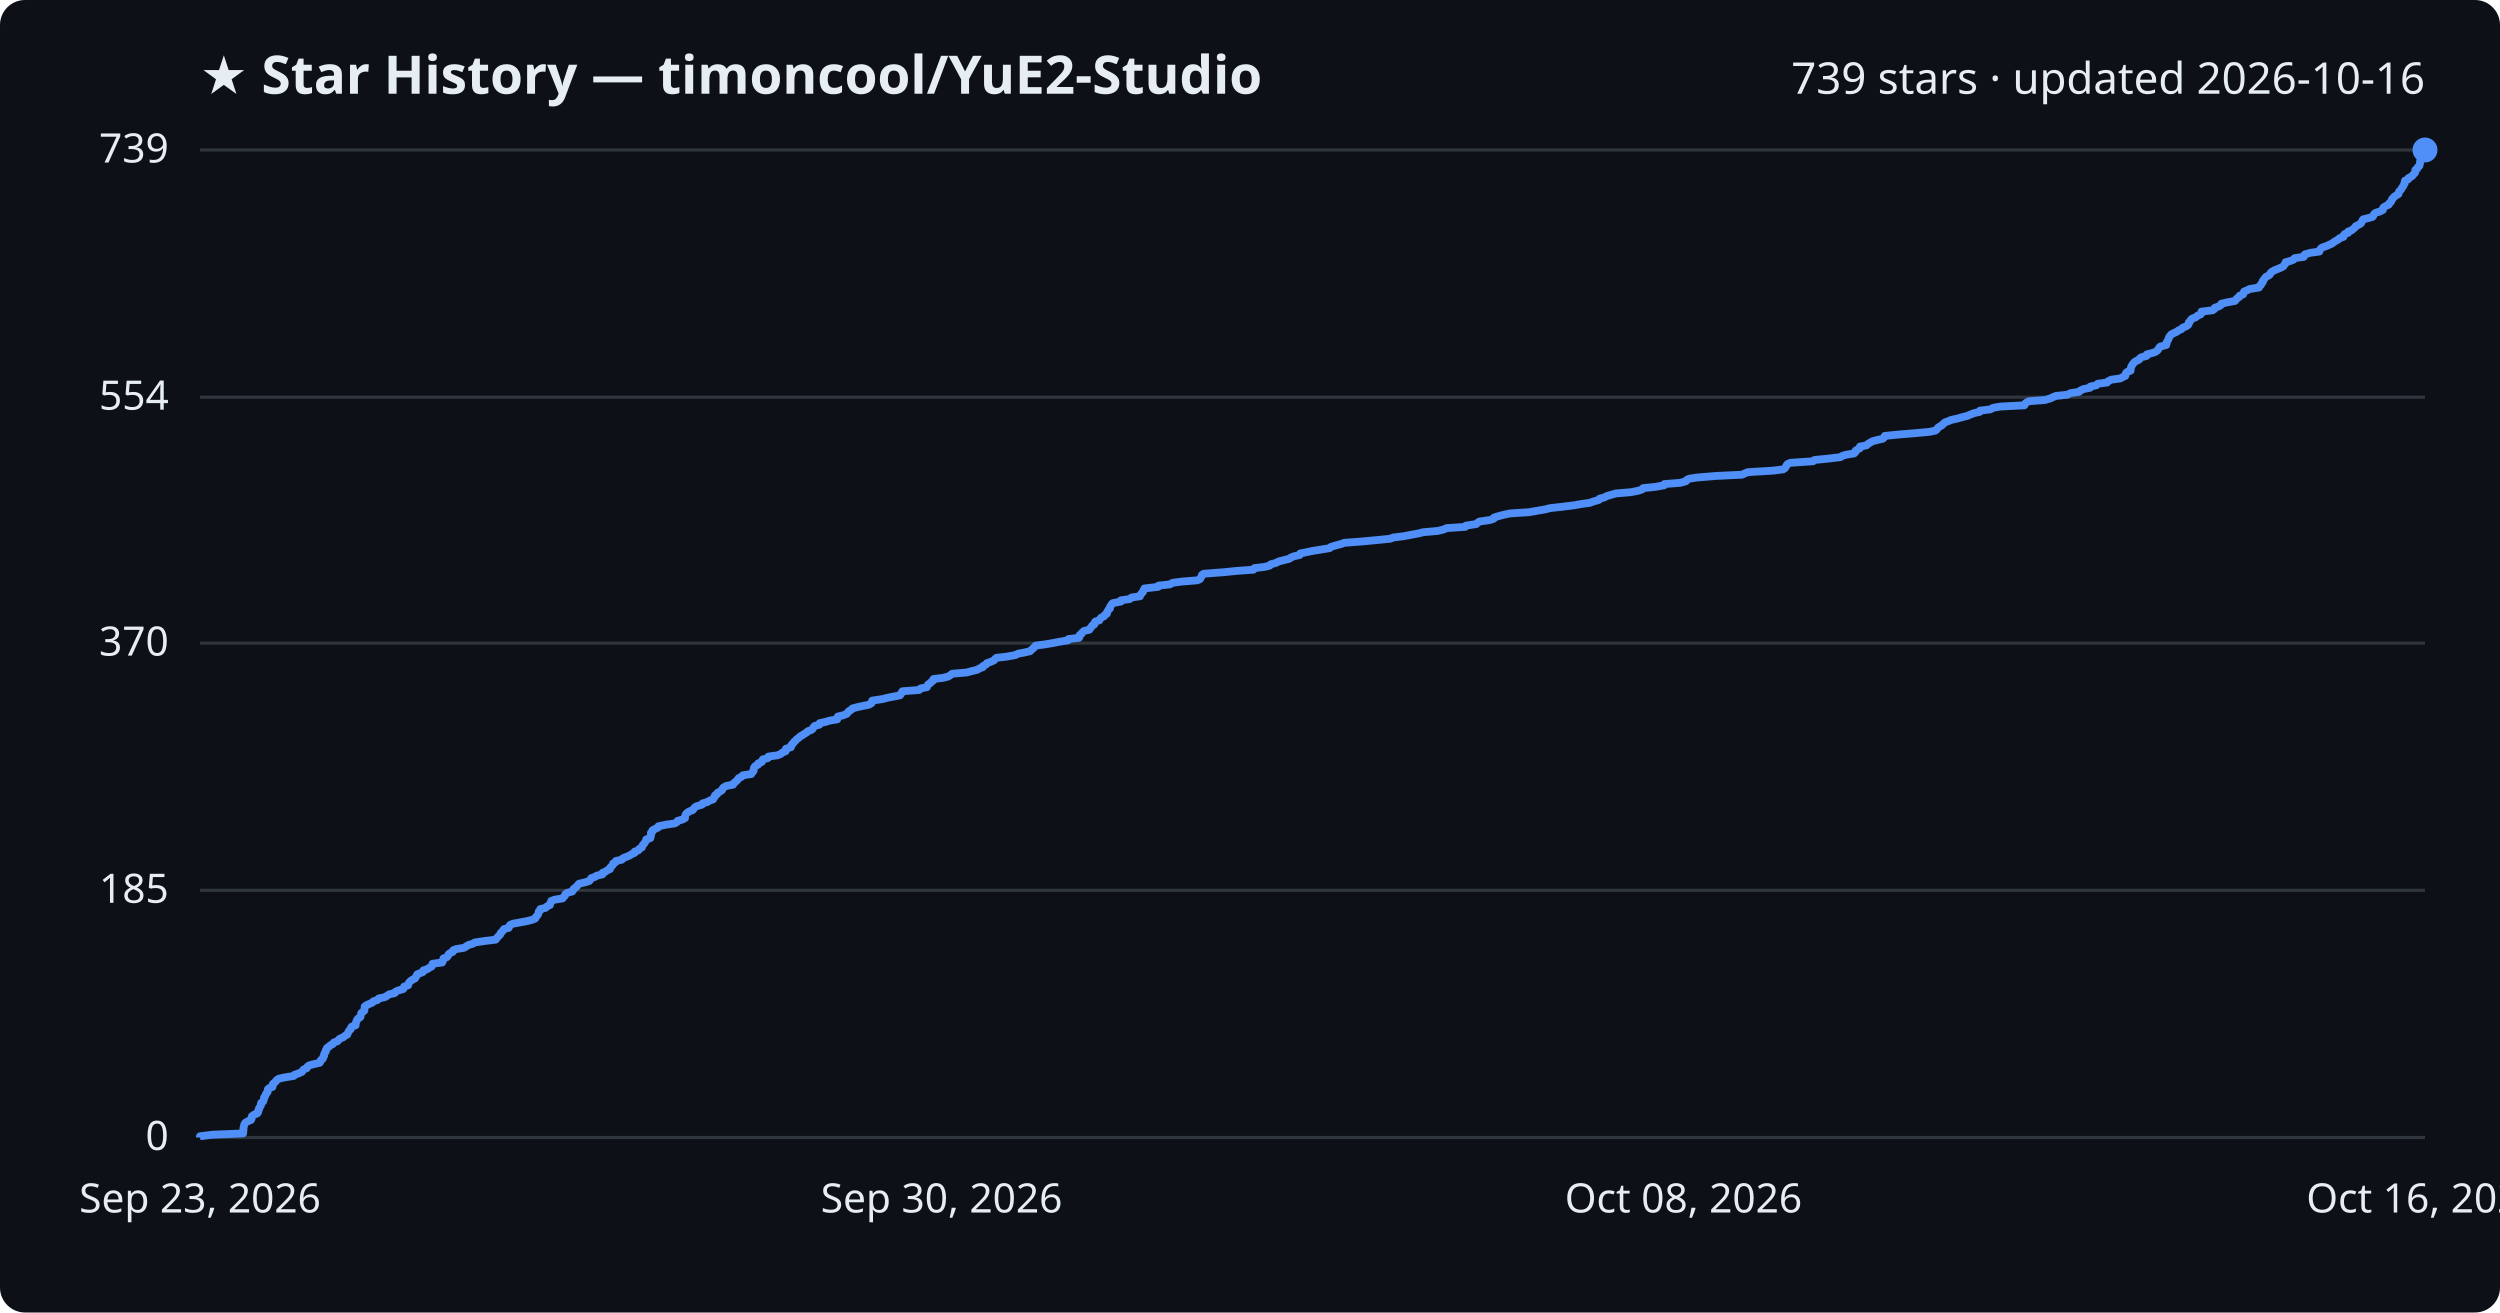
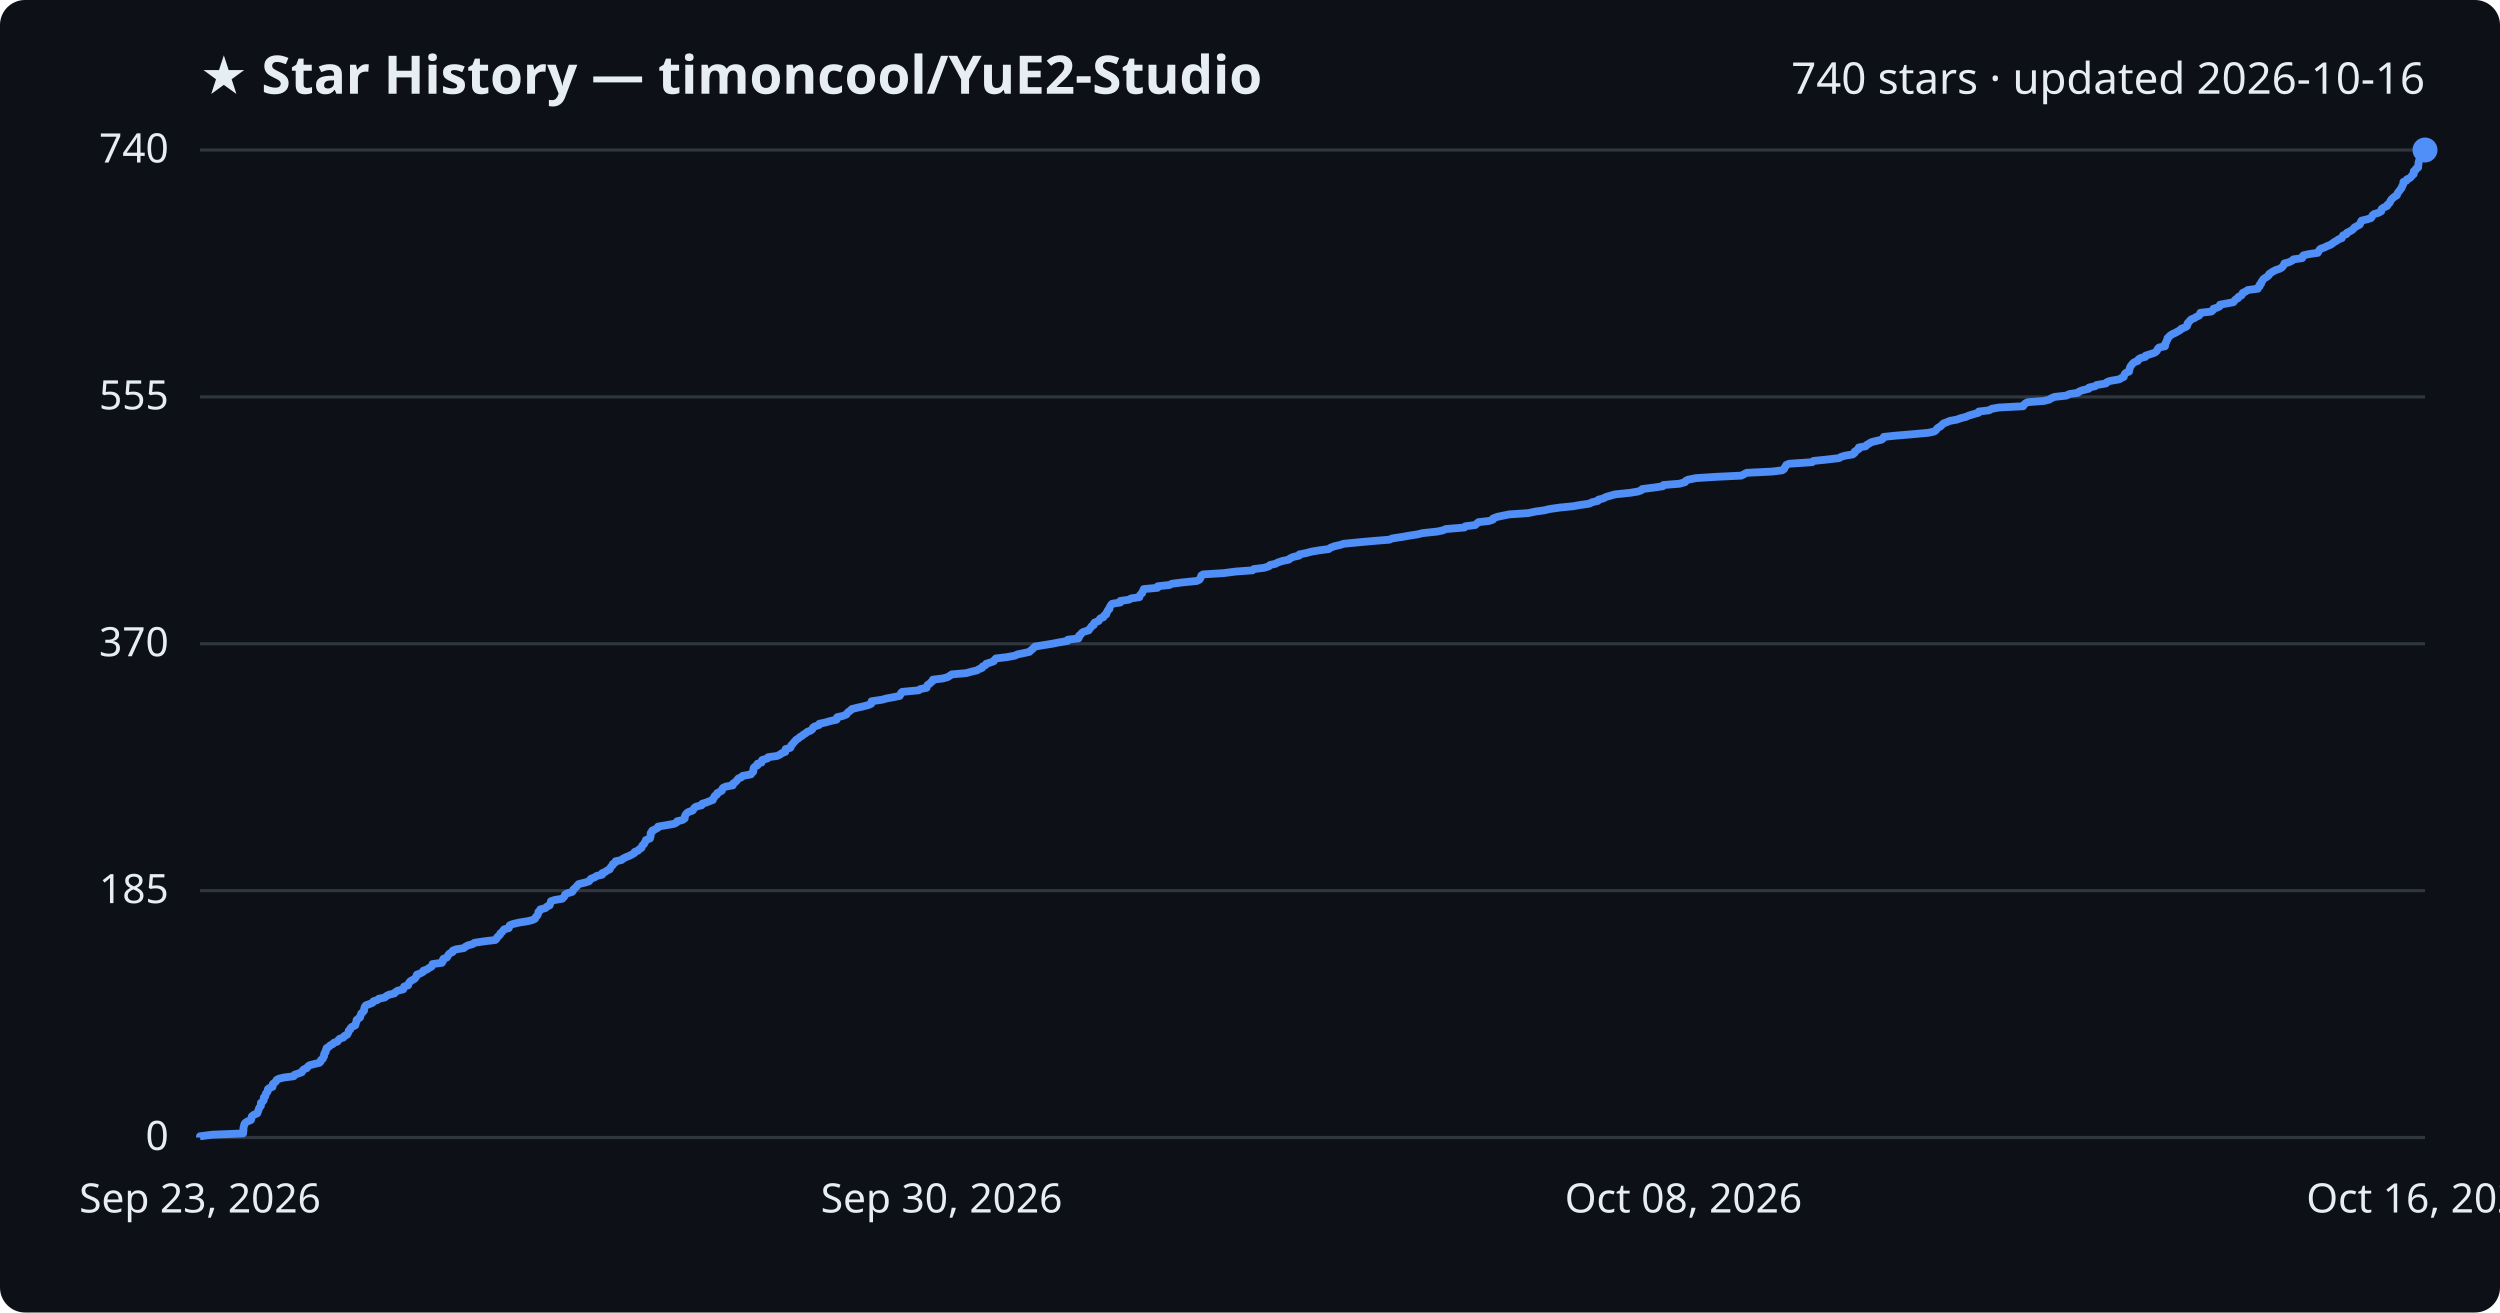
<svg xmlns="http://www.w3.org/2000/svg" viewBox="0 0 800 420" font-family="Segoe UI, sans-serif">
  <rect width="800" height="420" fill="#0d1117" rx="8" />
  <text x="64" y="30" fill="#e6edf3" font-size="17" font-weight="700">★ Star History — timoncool/YuE2-Studio</text>
-   <text x="776" y="30" fill="#e6edf3" font-size="14" text-anchor="end">739 stars · updated 2026-10-16</text>
+   <text x="776" y="30" fill="#e6edf3" font-size="14" text-anchor="end">740 stars · updated 2026-10-16</text>
  <line x1="64" y1="364.0" x2="776" y2="364.0" stroke="#30363d" stroke-width="1" />
  <text x="54" y="368.0" fill="#e6edf3" font-size="13" text-anchor="end">0</text>
-   <line x1="64" y1="284.9" x2="776" y2="284.9" stroke="#30363d" stroke-width="1" />
-   <text x="54" y="288.9" fill="#e6edf3" font-size="13" text-anchor="end">185</text>
-   <line x1="64" y1="205.8" x2="776" y2="205.8" stroke="#30363d" stroke-width="1" />
-   <text x="54" y="209.8" fill="#e6edf3" font-size="13" text-anchor="end">370</text>
-   <line x1="64" y1="127.1" x2="776" y2="127.1" stroke="#30363d" stroke-width="1" />
-   <text x="54" y="131.1" fill="#e6edf3" font-size="13" text-anchor="end">554</text>
+   <line x1="64" y1="285.0" x2="776" y2="285.0" stroke="#30363d" stroke-width="1" />
+   <text x="54" y="289.0" fill="#e6edf3" font-size="13" text-anchor="end">185</text>
+   <line x1="64" y1="206.0" x2="776" y2="206.0" stroke="#30363d" stroke-width="1" />
+   <text x="54" y="210.0" fill="#e6edf3" font-size="13" text-anchor="end">370</text>
+   <line x1="64" y1="127.0" x2="776" y2="127.0" stroke="#30363d" stroke-width="1" />
+   <text x="54" y="131.0" fill="#e6edf3" font-size="13" text-anchor="end">555</text>
  <line x1="64" y1="48.0" x2="776" y2="48.0" stroke="#30363d" stroke-width="1" />
-   <text x="54" y="52.0" fill="#e6edf3" font-size="13" text-anchor="end">739</text>
-   <path d="M64.0,364.0 L64.0,363.6 L68.0,363.1 L77.8,362.7 L77.8,362.3 L77.9,361.9 L77.9,361.4 L77.9,361.0 L78.0,360.6 L78.1,360.2 L78.2,359.7 L78.5,359.3 L79.1,358.9 L80.3,358.4 L80.5,358.0 L80.5,357.6 L80.6,357.2 L81.3,356.7 L82.3,356.3 L82.6,355.9 L82.6,355.4 L82.9,355.0 L82.9,354.6 L83.2,354.2 L83.5,353.7 L83.5,353.3 L83.6,352.9 L84.2,352.5 L84.4,352.0 L84.5,351.6 L84.5,351.2 L84.9,350.7 L85.0,350.3 L85.2,349.9 L85.6,349.5 L85.7,349.0 L85.7,348.6 L86.1,348.2 L87.2,347.8 L87.3,347.3 L87.3,346.9 L87.8,346.5 L88.3,346.0 L88.6,345.6 L89.2,345.2 L90.9,344.8 L94.0,344.3 L94.3,343.9 L95.5,343.5 L96.6,343.0 L96.9,342.6 L97.2,342.2 L98.2,341.8 L98.4,341.3 L99.0,340.9 L100.5,340.5 L102.3,340.1 L102.6,339.6 L102.7,339.2 L103.3,338.8 L103.4,338.3 L103.7,337.9 L103.7,337.5 L103.8,337.1 L104.2,336.6 L104.2,336.2 L104.5,335.8 L104.6,335.4 L105.3,334.9 L105.7,334.5 L106.5,334.1 L106.8,333.6 L108.0,333.2 L108.3,332.8 L108.7,332.4 L109.9,331.9 L110.3,331.5 L111.1,331.1 L111.3,330.6 L111.5,330.2 L111.7,329.8 L112.2,329.4 L112.3,328.9 L112.6,328.5 L113.8,328.1 L113.8,327.7 L113.9,327.2 L114.1,326.8 L114.2,326.4 L114.6,325.9 L115.3,325.5 L115.4,325.1 L115.5,324.7 L115.6,324.2 L116.1,323.8 L116.6,323.4 L116.6,322.9 L116.7,322.5 L116.7,322.1 L117.2,321.7 L118.3,321.2 L119.2,320.8 L119.5,320.4 L120.8,320.0 L121.2,319.5 L123.1,319.1 L123.8,318.7 L124.5,318.2 L126.3,317.8 L126.5,317.4 L127.3,317.0 L129.0,316.5 L129.3,316.1 L129.3,315.7 L130.6,315.3 L130.7,314.8 L130.9,314.4 L131.3,314.0 L132.0,313.5 L132.8,313.1 L133.0,312.7 L133.3,312.3 L133.5,311.8 L134.5,311.4 L135.4,311.0 L135.5,310.5 L136.8,310.1 L137.3,309.7 L138.1,309.3 L138.4,308.8 L138.4,308.4 L141.5,308.0 L141.7,307.6 L141.8,307.1 L141.9,306.7 L143.0,306.3 L143.4,305.8 L143.5,305.4 L144.0,305.0 L144.9,304.6 L145.0,304.1 L146.0,303.7 L148.5,303.3 L149.1,302.9 L149.9,302.4 L151.3,302.0 L151.9,301.6 L155.2,301.1 L158.6,300.7 L158.9,300.3 L159.2,299.9 L159.7,299.4 L160.1,299.0 L160.2,298.6 L160.7,298.1 L161.0,297.7 L161.3,297.3 L162.8,296.9 L163.0,296.4 L163.2,296.0 L164.1,295.6 L166.3,295.2 L168.9,294.7 L170.4,294.3 L171.3,293.9 L171.5,293.4 L171.9,293.0 L172.2,292.6 L172.3,292.2 L172.4,291.7 L172.9,291.3 L172.9,290.9 L174.6,290.5 L175.1,290.0 L176.0,289.6 L176.0,289.2 L176.3,288.7 L176.4,288.3 L177.5,287.9 L180.0,287.5 L180.4,287.0 L180.8,286.6 L180.9,286.2 L181.5,285.7 L183.1,285.3 L183.4,284.9 L183.5,284.5 L184.2,284.0 L184.6,283.6 L184.9,283.2 L185.3,282.8 L187.4,282.3 L188.6,281.9 L188.9,281.5 L189.2,281.0 L190.4,280.6 L191.0,280.2 L192.8,279.8 L192.8,279.3 L193.8,278.9 L194.3,278.5 L195.2,278.1 L195.3,277.6 L195.7,277.2 L196.1,276.8 L196.2,276.3 L197.0,275.9 L197.1,275.5 L199.0,275.1 L199.4,274.6 L200.4,274.2 L201.4,273.8 L202.2,273.3 L203.1,272.9 L203.1,272.5 L204.3,272.1 L204.6,271.6 L205.4,271.2 L205.5,270.8 L205.7,270.4 L206.2,269.9 L206.4,269.5 L206.7,269.1 L206.8,268.6 L208.1,268.2 L208.2,267.8 L208.3,267.4 L208.3,266.9 L208.3,266.5 L208.8,266.1 L208.8,265.7 L209.7,265.2 L210.6,264.8 L210.7,264.4 L213.1,263.9 L215.9,263.5 L216.6,263.1 L216.8,262.7 L218.5,262.2 L219.2,261.8 L219.2,261.4 L219.3,260.9 L219.5,260.5 L219.9,260.1 L220.5,259.7 L221.7,259.2 L222.0,258.8 L222.3,258.4 L222.9,258.0 L224.6,257.5 L224.8,257.1 L226.2,256.7 L227.1,256.2 L228.2,255.8 L228.3,255.4 L228.7,255.0 L228.8,254.5 L229.5,254.1 L229.6,253.7 L230.4,253.3 L231.1,252.8 L231.2,252.4 L231.5,252.0 L232.4,251.5 L234.6,251.1 L234.7,250.7 L235.2,250.3 L235.8,249.8 L236.1,249.4 L236.4,249.0 L237.4,248.5 L237.7,248.1 L240.4,247.7 L240.6,247.3 L241.1,246.8 L241.2,246.4 L241.2,246.0 L241.3,245.6 L241.7,245.1 L242.6,244.7 L242.6,244.3 L243.8,243.8 L243.9,243.4 L244.1,243.0 L245.7,242.6 L245.9,242.1 L248.8,241.7 L249.8,241.3 L250.4,240.8 L251.4,240.4 L251.4,240.0 L251.5,239.6 L253.1,239.1 L253.2,238.7 L253.3,238.3 L253.8,237.9 L254.1,237.4 L254.6,237.0 L254.9,236.6 L255.6,236.1 L256.0,235.7 L256.7,235.3 L257.3,234.9 L258.1,234.4 L258.5,234.0 L259.6,233.6 L260.1,233.2 L260.3,232.7 L260.7,232.3 L262.2,231.9 L262.3,231.4 L264.2,231.0 L265.5,230.6 L267.9,230.2 L268.0,229.7 L268.1,229.3 L269.8,228.9 L271.0,228.4 L271.3,228.0 L271.6,227.6 L272.3,227.2 L272.8,226.7 L274.3,226.3 L276.1,225.9 L278.1,225.5 L278.9,225.0 L279.0,224.6 L279.1,224.2 L282.4,223.7 L283.9,223.3 L286.0,222.9 L288.0,222.5 L288.4,222.0 L288.5,221.6 L288.8,221.2 L294.1,220.8 L294.6,220.3 L296.6,219.9 L296.8,219.5 L297.0,219.0 L297.7,218.6 L298.0,218.2 L298.6,217.8 L298.7,217.3 L301.8,216.9 L303.4,216.5 L304.2,216.0 L304.7,215.6 L309.3,215.2 L310.8,214.8 L312.8,214.3 L313.4,213.9 L314.5,213.5 L314.6,213.1 L315.6,212.6 L315.8,212.2 L317.0,211.8 L318.1,211.3 L318.4,210.9 L318.9,210.5 L322.3,210.1 L325.0,209.6 L325.7,209.2 L327.8,208.8 L329.6,208.4 L330.1,207.9 L330.6,207.5 L331.0,207.1 L331.4,206.6 L334.4,206.2 L336.8,205.8 L338.8,205.4 L341.8,204.9 L341.9,204.5 L345.3,204.1 L345.5,203.6 L345.5,203.2 L346.1,202.8 L346.3,202.4 L346.9,201.9 L348.6,201.5 L348.8,201.1 L349.2,200.7 L349.5,200.2 L350.2,199.8 L350.2,199.4 L350.5,198.9 L351.8,198.5 L352.0,198.1 L352.3,197.7 L353.3,197.2 L353.5,196.8 L354.2,196.4 L354.2,196.0 L354.5,195.5 L354.7,195.1 L355.2,194.7 L355.2,194.2 L355.5,193.8 L355.7,193.4 L356.1,193.0 L358.7,192.5 L358.7,192.1 L361.5,191.7 L362.1,191.2 L364.8,190.8 L364.9,190.4 L365.2,190.0 L365.7,189.5 L365.8,189.1 L366.1,188.7 L366.2,188.3 L370.6,187.8 L370.7,187.4 L374.4,187.0 L375.2,186.5 L378.3,186.1 L383.2,185.7 L384.0,185.3 L384.3,184.8 L384.5,184.4 L384.6,184.0 L385.2,183.6 L391.7,183.1 L395.6,182.7 L401.1,182.3 L401.4,181.8 L404.7,181.4 L406.3,181.0 L406.6,180.6 L408.4,180.1 L409.1,179.7 L410.6,179.3 L412.6,178.8 L413.1,178.4 L414.1,178.0 L415.9,177.6 L416.1,177.1 L418.1,176.7 L420.0,176.3 L422.5,175.9 L425.5,175.4 L425.9,175.0 L427.2,174.6 L429.1,174.1 L430.2,173.7 L435.5,173.3 L439.8,172.9 L444.9,172.4 L445.8,172.0 L449.1,171.6 L451.2,171.2 L453.9,170.7 L455.5,170.3 L460.1,169.9 L462.1,169.4 L462.9,169.0 L468.9,168.6 L469.1,168.2 L472.4,167.7 L472.8,167.3 L473.4,166.9 L476.8,166.4 L478.0,166.0 L478.1,165.6 L479.4,165.2 L481.3,164.7 L483.2,164.3 L489.3,163.9 L491.6,163.5 L494.5,163.0 L496.0,162.6 L499.6,162.2 L503.7,161.7 L505.9,161.3 L508.8,160.9 L509.8,160.5 L511.6,160.0 L511.8,159.6 L513.3,159.2 L514.3,158.7 L515.7,158.3 L517.1,157.9 L521.9,157.5 L524.4,157.0 L525.5,156.6 L525.8,156.2 L529.7,155.8 L532.5,155.3 L532.6,154.9 L537.7,154.5 L539.5,154.0 L539.7,153.6 L540.5,153.2 L543.1,152.8 L549.2,152.3 L557.5,151.9 L558.3,151.5 L559.3,151.1 L567.4,150.6 L570.6,150.2 L571.2,149.8 L571.5,149.3 L571.7,148.9 L572.0,148.5 L572.9,148.1 L580.2,147.6 L580.6,147.2 L584.6,146.8 L588.9,146.3 L589.5,145.9 L590.8,145.5 L593.3,145.1 L593.8,144.6 L593.8,144.2 L594.5,143.8 L595.2,143.4 L595.2,142.9 L597.3,142.5 L597.7,142.1 L598.5,141.6 L599.2,141.2 L600.7,140.8 L602.5,140.4 L603.0,139.9 L603.1,139.5 L607.0,139.1 L611.9,138.7 L617.4,138.2 L619.3,137.8 L619.8,137.4 L620.1,136.9 L620.7,136.5 L621.4,136.1 L621.8,135.7 L622.3,135.2 L623.4,134.8 L624.3,134.4 L626.5,133.9 L627.9,133.5 L629.5,133.1 L630.4,132.7 L631.7,132.2 L633.5,131.8 L633.6,131.4 L636.9,131.0 L637.8,130.5 L640.1,130.1 L647.8,129.7 L648.0,129.2 L648.5,128.8 L649.2,128.4 L654.4,128.0 L656.1,127.5 L656.9,127.1 L657.9,126.7 L661.6,126.3 L662.6,125.8 L665.3,125.4 L665.7,125.0 L666.7,124.5 L668.8,124.1 L668.9,123.7 L670.8,123.3 L671.3,122.8 L674.3,122.4 L674.6,122.0 L675.6,121.5 L678.5,121.1 L679.2,120.7 L680.1,120.3 L680.2,119.8 L680.3,119.4 L680.7,119.0 L681.8,118.6 L681.8,118.1 L681.9,117.7 L682.0,117.3 L682.3,116.8 L682.6,116.4 L682.9,116.0 L683.4,115.6 L684.5,115.1 L684.7,114.7 L685.3,114.3 L686.9,113.9 L687.0,113.4 L688.6,113.0 L689.8,112.6 L690.4,112.1 L690.7,111.7 L690.9,111.3 L691.3,110.9 L693.2,110.4 L693.3,110.0 L693.3,109.6 L693.6,109.1 L693.8,108.7 L694.0,108.3 L694.1,107.9 L694.5,107.4 L694.8,107.0 L695.6,106.6 L696.5,106.2 L697.2,105.7 L698.1,105.3 L698.4,104.9 L699.6,104.4 L700.2,104.0 L700.4,103.6 L700.4,103.2 L700.9,102.7 L701.1,102.3 L701.6,101.9 L702.7,101.5 L703.2,101.0 L704.2,100.6 L704.5,100.2 L704.5,99.7 L708.0,99.3 L708.6,98.9 L708.7,98.5 L710.1,98.0 L710.7,97.6 L710.8,97.2 L713.0,96.7 L715.2,96.3 L715.5,95.9 L715.8,95.5 L716.6,95.0 L716.7,94.6 L717.8,94.2 L717.9,93.8 L718.1,93.3 L719.1,92.9 L719.8,92.5 L722.9,92.0 L723.0,91.6 L723.5,91.2 L723.6,90.8 L724.1,90.3 L724.1,89.9 L724.4,89.5 L724.7,89.1 L725.1,88.6 L725.9,88.2 L726.4,87.8 L726.6,87.3 L727.1,86.9 L727.8,86.5 L728.8,86.1 L730.0,85.6 L730.7,85.2 L730.9,84.8 L731.4,84.3 L731.4,83.9 L732.9,83.5 L733.9,83.1 L734.3,82.6 L737.2,82.2 L737.2,81.8 L737.6,81.4 L739.3,80.9 L742.2,80.5 L742.3,80.1 L742.6,79.6 L743.1,79.2 L744.3,78.8 L745.2,78.4 L746.3,77.9 L746.8,77.5 L747.4,77.1 L748.3,76.6 L748.7,76.2 L749.9,75.8 L749.9,75.4 L750.3,74.9 L751.4,74.5 L751.4,74.1 L752.5,73.7 L753.1,73.2 L753.6,72.8 L753.8,72.4 L754.8,71.9 L755.5,71.5 L755.7,71.1 L755.9,70.7 L756.2,70.2 L757.8,69.8 L759.2,69.4 L759.5,69.0 L759.7,68.5 L760.2,68.1 L761.5,67.7 L762.5,67.2 L762.5,66.8 L762.7,66.4 L763.3,66.0 L764.4,65.5 L764.5,65.1 L765.0,64.7 L765.3,64.2 L765.4,63.8 L765.8,63.4 L766.1,63.0 L766.8,62.5 L767.5,62.1 L767.6,61.7 L767.7,61.3 L768.2,60.8 L768.5,60.4 L768.7,60.0 L769.1,59.5 L769.2,59.1 L769.5,58.7 L769.5,58.3 L769.6,57.8 L770.6,57.4 L770.7,57.0 L771.5,56.6 L772.1,56.1 L772.4,55.7 L772.8,55.3 L772.9,54.8 L772.9,54.4 L773.5,54.0 L773.6,53.6 L774.2,53.1 L774.3,52.7 L774.4,52.3 L774.4,51.8 L774.5,51.4 L774.6,51.0 L775.0,50.6 L775.1,50.1 L775.5,49.7 L775.6,49.3 L775.7,48.9 L775.8,48.4 L776.0,48.0 L776.0,48.0" fill="none" stroke="#4f8ff7" stroke-width="2.5" stroke-linejoin="round" />
+   <text x="54" y="52.0" fill="#e6edf3" font-size="13" text-anchor="end">740</text>
+   <path d="M64.0,364.0 L64.0,363.6 L68.0,363.1 L77.8,362.7 L77.8,362.3 L77.9,361.9 L77.9,361.4 L77.9,361.0 L78.0,360.6 L78.1,360.2 L78.2,359.7 L78.5,359.3 L79.1,358.9 L80.3,358.4 L80.4,358.0 L80.5,357.6 L80.6,357.2 L81.3,356.7 L82.3,356.3 L82.5,355.9 L82.6,355.5 L82.8,355.0 L82.9,354.6 L83.2,354.2 L83.5,353.8 L83.5,353.3 L83.5,352.9 L84.1,352.5 L84.4,352.0 L84.4,351.6 L84.4,351.2 L84.9,350.8 L85.0,350.3 L85.1,349.9 L85.5,349.5 L85.7,349.1 L85.7,348.6 L86.1,348.2 L87.2,347.8 L87.3,347.3 L87.3,346.9 L87.8,346.5 L88.3,346.1 L88.5,345.6 L89.2,345.2 L90.9,344.8 L94.0,344.4 L94.3,343.9 L95.5,343.5 L96.6,343.1 L96.8,342.6 L97.2,342.2 L98.2,341.8 L98.4,341.4 L99.0,340.9 L100.5,340.5 L102.2,340.1 L102.6,339.7 L102.7,339.2 L103.3,338.8 L103.4,338.4 L103.7,338.0 L103.7,337.5 L103.8,337.1 L104.2,336.7 L104.2,336.2 L104.5,335.8 L104.5,335.4 L105.2,335.0 L105.7,334.5 L106.5,334.1 L106.8,333.7 L108.0,333.3 L108.3,332.8 L108.7,332.4 L109.9,332.0 L110.2,331.5 L111.1,331.1 L111.3,330.7 L111.5,330.3 L111.6,329.8 L112.1,329.4 L112.2,329.0 L112.6,328.6 L113.7,328.1 L113.8,327.7 L113.9,327.3 L114.1,326.8 L114.1,326.4 L114.6,326.0 L115.2,325.6 L115.3,325.1 L115.5,324.7 L115.6,324.3 L116.1,323.9 L116.5,323.4 L116.5,323.0 L116.6,322.6 L116.7,322.2 L117.1,321.7 L118.2,321.3 L119.2,320.9 L119.5,320.4 L120.8,320.0 L121.2,319.6 L123.1,319.2 L123.7,318.7 L124.5,318.3 L126.2,317.9 L126.5,317.5 L127.3,317.0 L129.0,316.6 L129.2,316.2 L129.3,315.7 L130.6,315.3 L130.7,314.9 L130.9,314.5 L131.3,314.0 L132.0,313.6 L132.7,313.2 L133.0,312.8 L133.3,312.3 L133.4,311.9 L134.5,311.5 L135.4,311.0 L135.5,310.6 L136.7,310.2 L137.2,309.8 L138.1,309.3 L138.3,308.9 L138.4,308.5 L141.4,308.1 L141.7,307.6 L141.7,307.2 L141.9,306.8 L143.0,306.4 L143.3,305.9 L143.5,305.5 L143.9,305.1 L144.9,304.6 L144.9,304.2 L145.9,303.8 L148.4,303.4 L149.0,302.9 L149.8,302.5 L151.3,302.1 L151.8,301.7 L155.1,301.2 L158.5,300.8 L158.9,300.4 L159.1,299.9 L159.6,299.5 L160.0,299.1 L160.1,298.7 L160.7,298.2 L161.0,297.8 L161.3,297.4 L162.8,297.0 L163.0,296.5 L163.1,296.1 L164.1,295.7 L166.2,295.2 L168.8,294.8 L170.4,294.4 L171.2,294.0 L171.4,293.5 L171.8,293.1 L172.1,292.7 L172.2,292.3 L172.3,291.8 L172.8,291.4 L172.9,291.0 L174.5,290.6 L175.0,290.1 L175.9,289.7 L176.0,289.3 L176.2,288.8 L176.3,288.4 L177.5,288.0 L179.9,287.6 L180.4,287.1 L180.7,286.7 L180.8,286.3 L181.4,285.9 L183.1,285.4 L183.4,285.0 L183.5,284.6 L184.1,284.1 L184.5,283.7 L184.8,283.3 L185.2,282.9 L187.3,282.4 L188.5,282.0 L188.8,281.6 L189.1,281.2 L190.4,280.7 L190.9,280.3 L192.7,279.9 L192.7,279.4 L193.7,279.0 L194.2,278.6 L195.1,278.2 L195.3,277.7 L195.6,277.3 L196.0,276.9 L196.1,276.5 L196.9,276.0 L197.0,275.6 L198.9,275.2 L199.3,274.8 L200.3,274.3 L201.3,273.9 L202.1,273.5 L203.0,273.0 L203.1,272.6 L204.2,272.2 L204.5,271.8 L205.3,271.3 L205.4,270.9 L205.6,270.5 L206.1,270.1 L206.3,269.6 L206.6,269.2 L206.7,268.8 L208.0,268.3 L208.1,267.9 L208.2,267.5 L208.2,267.1 L208.2,266.6 L208.7,266.2 L208.7,265.8 L209.6,265.4 L210.5,264.9 L210.6,264.5 L213.0,264.1 L215.8,263.6 L216.5,263.2 L216.7,262.8 L218.4,262.4 L219.1,261.9 L219.1,261.5 L219.2,261.1 L219.4,260.7 L219.8,260.2 L220.4,259.8 L221.6,259.4 L221.9,259.0 L222.2,258.5 L222.8,258.1 L224.5,257.7 L224.7,257.2 L226.0,256.8 L227.0,256.4 L228.1,256.0 L228.2,255.5 L228.6,255.1 L228.7,254.7 L229.4,254.3 L229.5,253.8 L230.3,253.4 L231.0,253.0 L231.1,252.5 L231.4,252.1 L232.3,251.7 L234.5,251.3 L234.5,250.8 L235.1,250.4 L235.6,250.0 L235.9,249.6 L236.3,249.1 L237.3,248.7 L237.6,248.3 L240.3,247.8 L240.5,247.4 L241.0,247.0 L241.1,246.6 L241.1,246.1 L241.2,245.7 L241.6,245.3 L242.4,244.9 L242.4,244.4 L243.7,244.0 L243.7,243.6 L243.9,243.2 L245.6,242.7 L245.8,242.3 L248.7,241.9 L249.7,241.4 L250.2,241.0 L251.3,240.6 L251.3,240.2 L251.4,239.7 L252.9,239.3 L253.1,238.9 L253.2,238.5 L253.7,238.0 L254.0,237.6 L254.4,237.2 L254.8,236.7 L255.5,236.3 L255.9,235.9 L256.6,235.5 L257.2,235.0 L257.9,234.6 L258.3,234.2 L259.4,233.8 L260.0,233.3 L260.1,232.9 L260.6,232.5 L262.1,232.0 L262.2,231.6 L264.1,231.2 L265.4,230.8 L267.7,230.3 L267.9,229.9 L267.9,229.5 L269.7,229.1 L270.9,228.6 L271.1,228.2 L271.5,227.8 L272.1,227.4 L272.6,226.9 L274.2,226.5 L276.0,226.1 L277.9,225.6 L278.8,225.2 L278.9,224.8 L278.9,224.4 L282.3,223.9 L283.7,223.5 L285.9,223.1 L287.9,222.7 L288.2,222.2 L288.3,221.8 L288.7,221.4 L294.0,220.9 L294.5,220.5 L296.5,220.1 L296.6,219.7 L296.8,219.2 L297.5,218.8 L297.8,218.4 L298.4,218.0 L298.5,217.5 L301.7,217.1 L303.2,216.7 L304.0,216.2 L304.6,215.8 L309.2,215.4 L310.6,215.0 L312.7,214.5 L313.3,214.1 L314.3,213.7 L314.4,213.3 L315.4,212.8 L315.6,212.4 L316.9,212.0 L318.0,211.6 L318.3,211.1 L318.7,210.7 L322.1,210.3 L324.8,209.8 L325.6,209.4 L327.6,209.0 L329.4,208.6 L329.9,208.1 L330.4,207.7 L330.8,207.3 L331.2,206.9 L334.2,206.4 L336.7,206.0 L338.7,205.6 L341.6,205.1 L341.7,204.7 L345.1,204.3 L345.3,203.9 L345.3,203.4 L345.9,203.0 L346.1,202.6 L346.7,202.2 L348.4,201.7 L348.6,201.3 L349.0,200.9 L349.3,200.4 L350.0,200.0 L350.0,199.6 L350.3,199.2 L351.6,198.7 L351.8,198.3 L352.1,197.9 L353.1,197.5 L353.3,197.0 L354.0,196.6 L354.0,196.2 L354.3,195.8 L354.5,195.3 L355.0,194.9 L355.0,194.5 L355.3,194.0 L355.5,193.6 L355.9,193.2 L358.5,192.8 L358.5,192.3 L361.3,191.9 L361.9,191.5 L364.6,191.1 L364.7,190.6 L365.0,190.2 L365.5,189.8 L365.6,189.3 L365.9,188.9 L366.0,188.5 L370.4,188.1 L370.5,187.6 L374.2,187.2 L375.0,186.8 L378.1,186.4 L383.0,185.9 L383.8,185.5 L384.1,185.1 L384.3,184.6 L384.4,184.2 L385.0,183.8 L391.5,183.4 L395.4,182.9 L400.8,182.5 L401.2,182.1 L404.5,181.7 L406.1,181.2 L406.4,180.8 L408.2,180.4 L408.9,180.0 L410.4,179.5 L412.4,179.1 L412.8,178.7 L413.9,178.2 L415.7,177.8 L415.8,177.4 L417.9,177.0 L419.8,176.5 L422.2,176.1 L425.2,175.7 L425.7,175.3 L427.0,174.8 L428.8,174.4 L430.0,174.0 L435.2,173.5 L439.6,173.1 L444.6,172.7 L445.5,172.3 L448.8,171.8 L451.0,171.4 L453.6,171.0 L455.2,170.6 L459.9,170.1 L461.8,169.7 L462.6,169.3 L468.6,168.8 L468.9,168.4 L472.1,168.0 L472.5,167.6 L473.1,167.1 L476.5,166.7 L477.7,166.3 L477.8,165.9 L479.1,165.4 L481.0,165.0 L483.0,164.6 L489.0,164.2 L491.3,163.7 L494.2,163.3 L495.8,162.9 L499.3,162.4 L503.4,162.0 L505.6,161.6 L508.5,161.2 L509.5,160.7 L511.3,160.3 L511.5,159.9 L513.0,159.5 L514.0,159.0 L515.4,158.6 L516.8,158.2 L521.6,157.7 L524.1,157.3 L525.2,156.9 L525.5,156.5 L529.4,156.0 L532.1,155.6 L532.3,155.2 L537.4,154.8 L539.2,154.3 L539.4,153.9 L540.2,153.5 L542.7,153.0 L548.9,152.6 L557.2,152.2 L558.0,151.8 L558.9,151.3 L567.1,150.9 L570.3,150.5 L570.9,150.1 L571.1,149.6 L571.4,149.2 L571.6,148.8 L572.5,148.4 L579.9,147.9 L580.3,147.5 L584.2,147.1 L588.5,146.6 L589.1,146.2 L590.5,145.8 L592.9,145.4 L593.5,144.9 L593.5,144.5 L594.1,144.1 L594.8,143.7 L594.8,143.2 L597.0,142.8 L597.3,142.4 L598.2,141.9 L598.8,141.5 L600.4,141.1 L602.1,140.7 L602.7,140.2 L602.8,139.8 L606.7,139.4 L611.5,139.0 L617.0,138.5 L618.9,138.1 L619.5,137.7 L619.8,137.2 L620.3,136.8 L621.0,136.4 L621.4,136.0 L621.9,135.5 L623.0,135.1 L623.9,134.7 L626.1,134.3 L627.5,133.8 L629.1,133.4 L630.0,133.0 L631.3,132.6 L633.1,132.1 L633.2,131.7 L636.5,131.3 L637.4,130.8 L639.7,130.4 L647.4,130.0 L647.6,129.6 L648.1,129.1 L648.8,128.7 L654.0,128.3 L655.7,127.9 L656.5,127.4 L657.5,127.0 L661.2,126.6 L662.2,126.1 L664.9,125.7 L665.3,125.3 L666.3,124.9 L668.4,124.4 L668.5,124.0 L670.4,123.6 L670.9,123.2 L673.9,122.7 L674.2,122.3 L675.2,121.9 L678.1,121.4 L678.8,121.0 L679.6,120.6 L679.7,120.2 L679.9,119.7 L680.3,119.3 L681.3,118.9 L681.3,118.5 L681.5,118.0 L681.6,117.6 L681.8,117.2 L682.1,116.8 L682.5,116.3 L683.0,115.9 L684.1,115.5 L684.3,115.0 L684.9,114.6 L686.5,114.2 L686.6,113.8 L688.2,113.3 L689.4,112.9 L690.0,112.5 L690.3,112.1 L690.5,111.6 L690.9,111.2 L692.8,110.8 L692.9,110.3 L692.9,109.9 L693.2,109.5 L693.3,109.1 L693.6,108.6 L693.6,108.2 L694.1,107.8 L694.4,107.4 L695.2,106.9 L696.1,106.5 L696.8,106.1 L697.7,105.6 L698.0,105.2 L699.1,104.8 L699.8,104.4 L700.0,103.9 L700.0,103.5 L700.4,103.1 L700.7,102.7 L701.2,102.2 L702.2,101.8 L702.8,101.4 L703.7,101.0 L704.0,100.5 L704.1,100.1 L707.6,99.7 L708.2,99.2 L708.3,98.8 L709.6,98.4 L710.3,98.0 L710.4,97.5 L712.6,97.1 L714.7,96.7 L715.0,96.3 L715.4,95.8 L716.2,95.4 L716.3,95.0 L717.3,94.5 L717.5,94.1 L717.7,93.7 L718.6,93.3 L719.3,92.8 L722.5,92.4 L722.5,92.0 L723.1,91.6 L723.1,91.1 L723.6,90.7 L723.6,90.3 L724.0,89.8 L724.2,89.4 L724.7,89.0 L725.4,88.6 L726.0,88.1 L726.1,87.7 L726.7,87.3 L727.3,86.9 L728.3,86.4 L729.5,86.0 L730.2,85.6 L730.5,85.2 L730.9,84.7 L731.0,84.3 L732.5,83.9 L733.5,83.4 L733.9,83.0 L736.7,82.6 L736.7,82.2 L737.1,81.7 L738.9,81.3 L741.7,80.9 L741.9,80.5 L742.2,80.0 L742.6,79.6 L743.8,79.2 L744.8,78.7 L745.8,78.3 L746.4,77.9 L746.9,77.5 L747.8,77.0 L748.3,76.6 L749.4,76.2 L749.5,75.8 L749.8,75.3 L750.9,74.9 L751.0,74.5 L752.0,74.0 L752.7,73.6 L753.1,73.2 L753.4,72.8 L754.3,72.3 L755.1,71.9 L755.3,71.5 L755.4,71.1 L755.7,70.6 L757.4,70.2 L758.7,69.8 L759.0,69.4 L759.2,68.9 L759.7,68.5 L761.1,68.1 L762.0,67.6 L762.0,67.2 L762.2,66.8 L762.8,66.4 L763.9,65.9 L764.0,65.5 L764.5,65.1 L764.8,64.7 L765.0,64.2 L765.3,63.8 L765.7,63.4 L766.3,62.9 L767.0,62.5 L767.1,62.1 L767.3,61.7 L767.7,61.2 L768.0,60.8 L768.3,60.4 L768.6,60.0 L768.7,59.5 L769.0,59.1 L769.1,58.7 L769.1,58.2 L770.1,57.8 L770.2,57.4 L771.1,57.0 L771.6,56.5 L771.9,56.1 L772.4,55.7 L772.4,55.3 L772.4,54.8 L773.0,54.4 L773.1,54.0 L773.8,53.6 L773.8,53.1 L773.9,52.7 L773.9,52.3 L774.0,51.8 L774.1,51.4 L774.5,51.0 L774.7,50.6 L775.1,50.1 L775.1,49.7 L775.2,49.3 L775.3,48.9 L775.5,48.4 L776.0,48.0 L776.0,48.0" fill="none" stroke="#4f8ff7" stroke-width="2.5" stroke-linejoin="round" />
  <circle cx="776.0" cy="48.0" r="4" fill="#4f8ff7" />
  <text x="64.0" y="388" fill="#e6edf3" font-size="13" text-anchor="middle">Sep 23, 2026</text>
  <text x="301.3" y="388" fill="#e6edf3" font-size="13" text-anchor="middle">Sep 30, 2026</text>
  <text x="538.7" y="388" fill="#e6edf3" font-size="13" text-anchor="middle">Oct 08, 2026</text>
  <text x="776.0" y="388" fill="#e6edf3" font-size="13" text-anchor="middle">Oct 16, 2026</text>
</svg>
